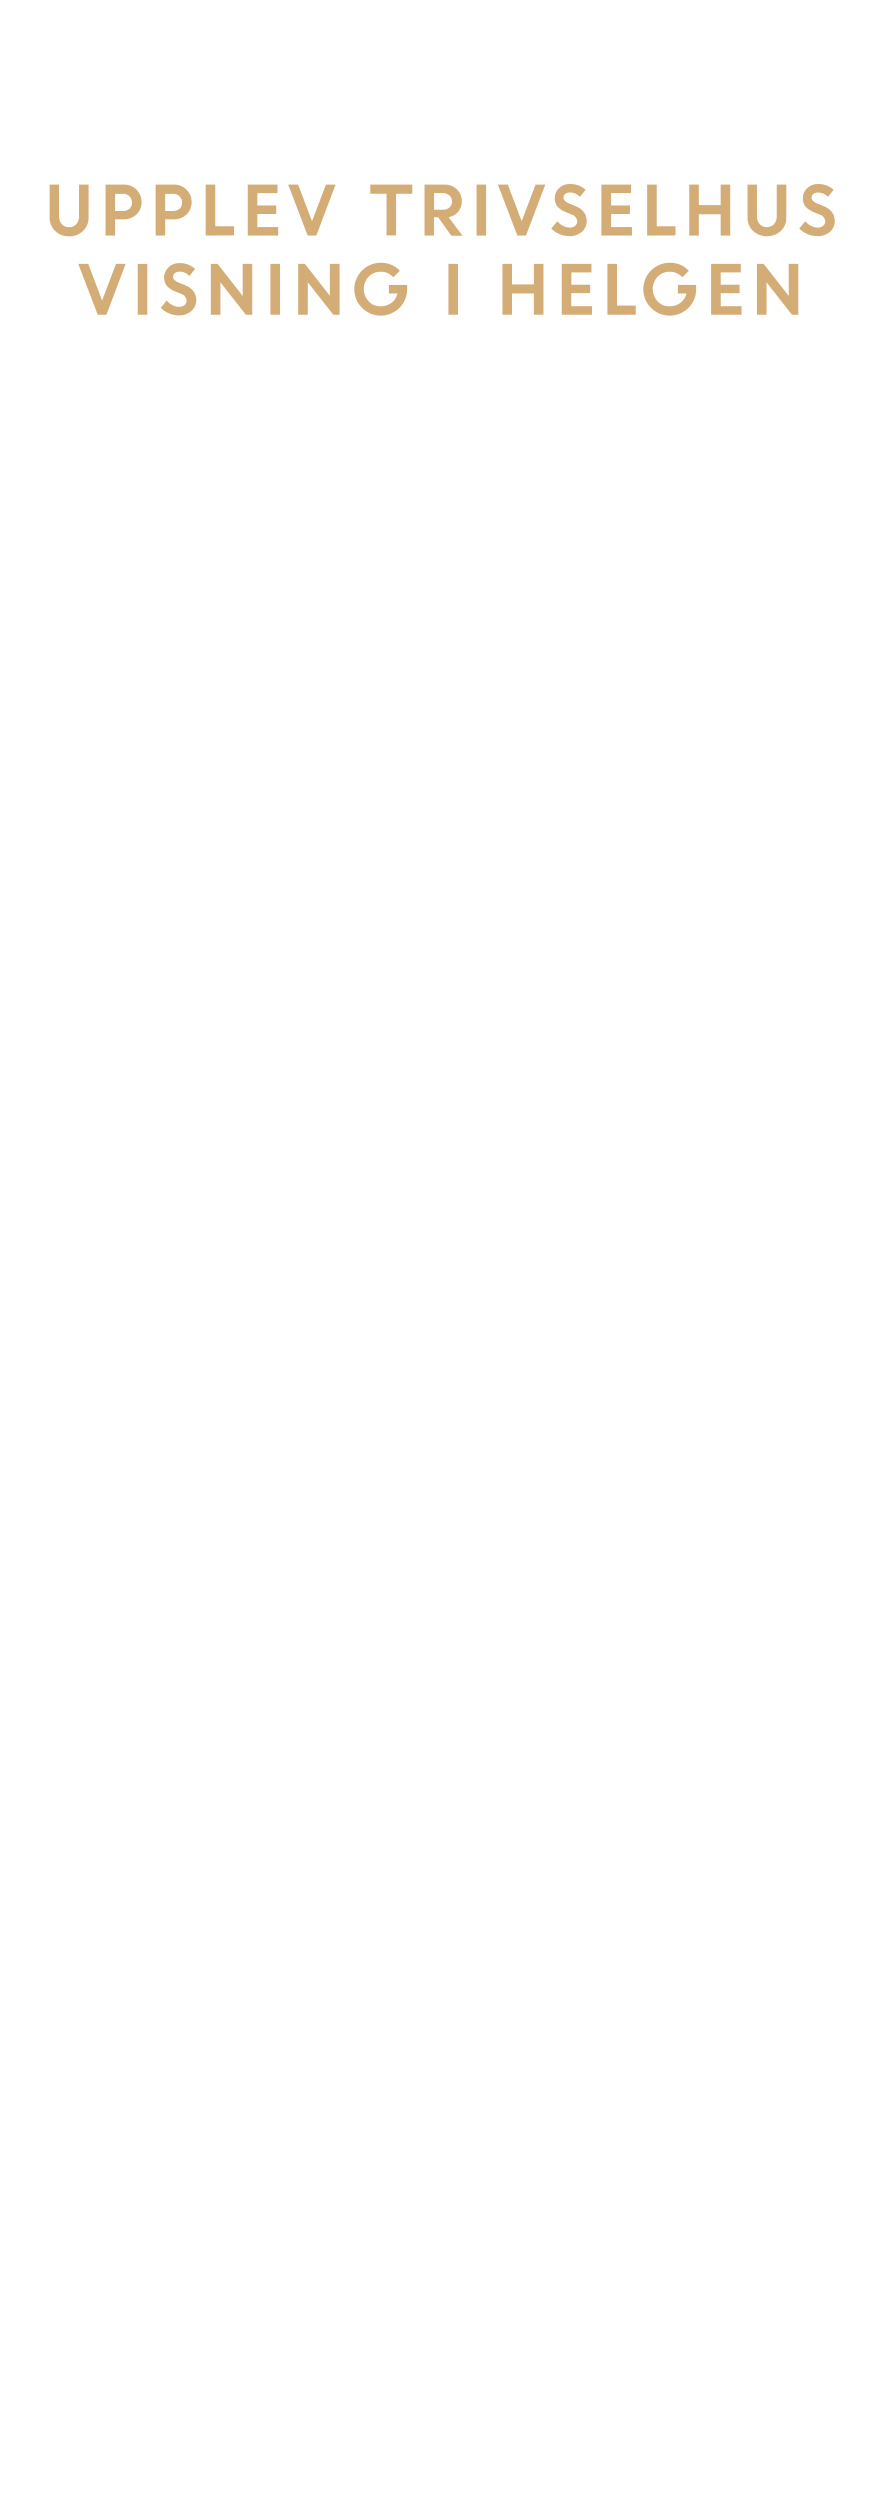
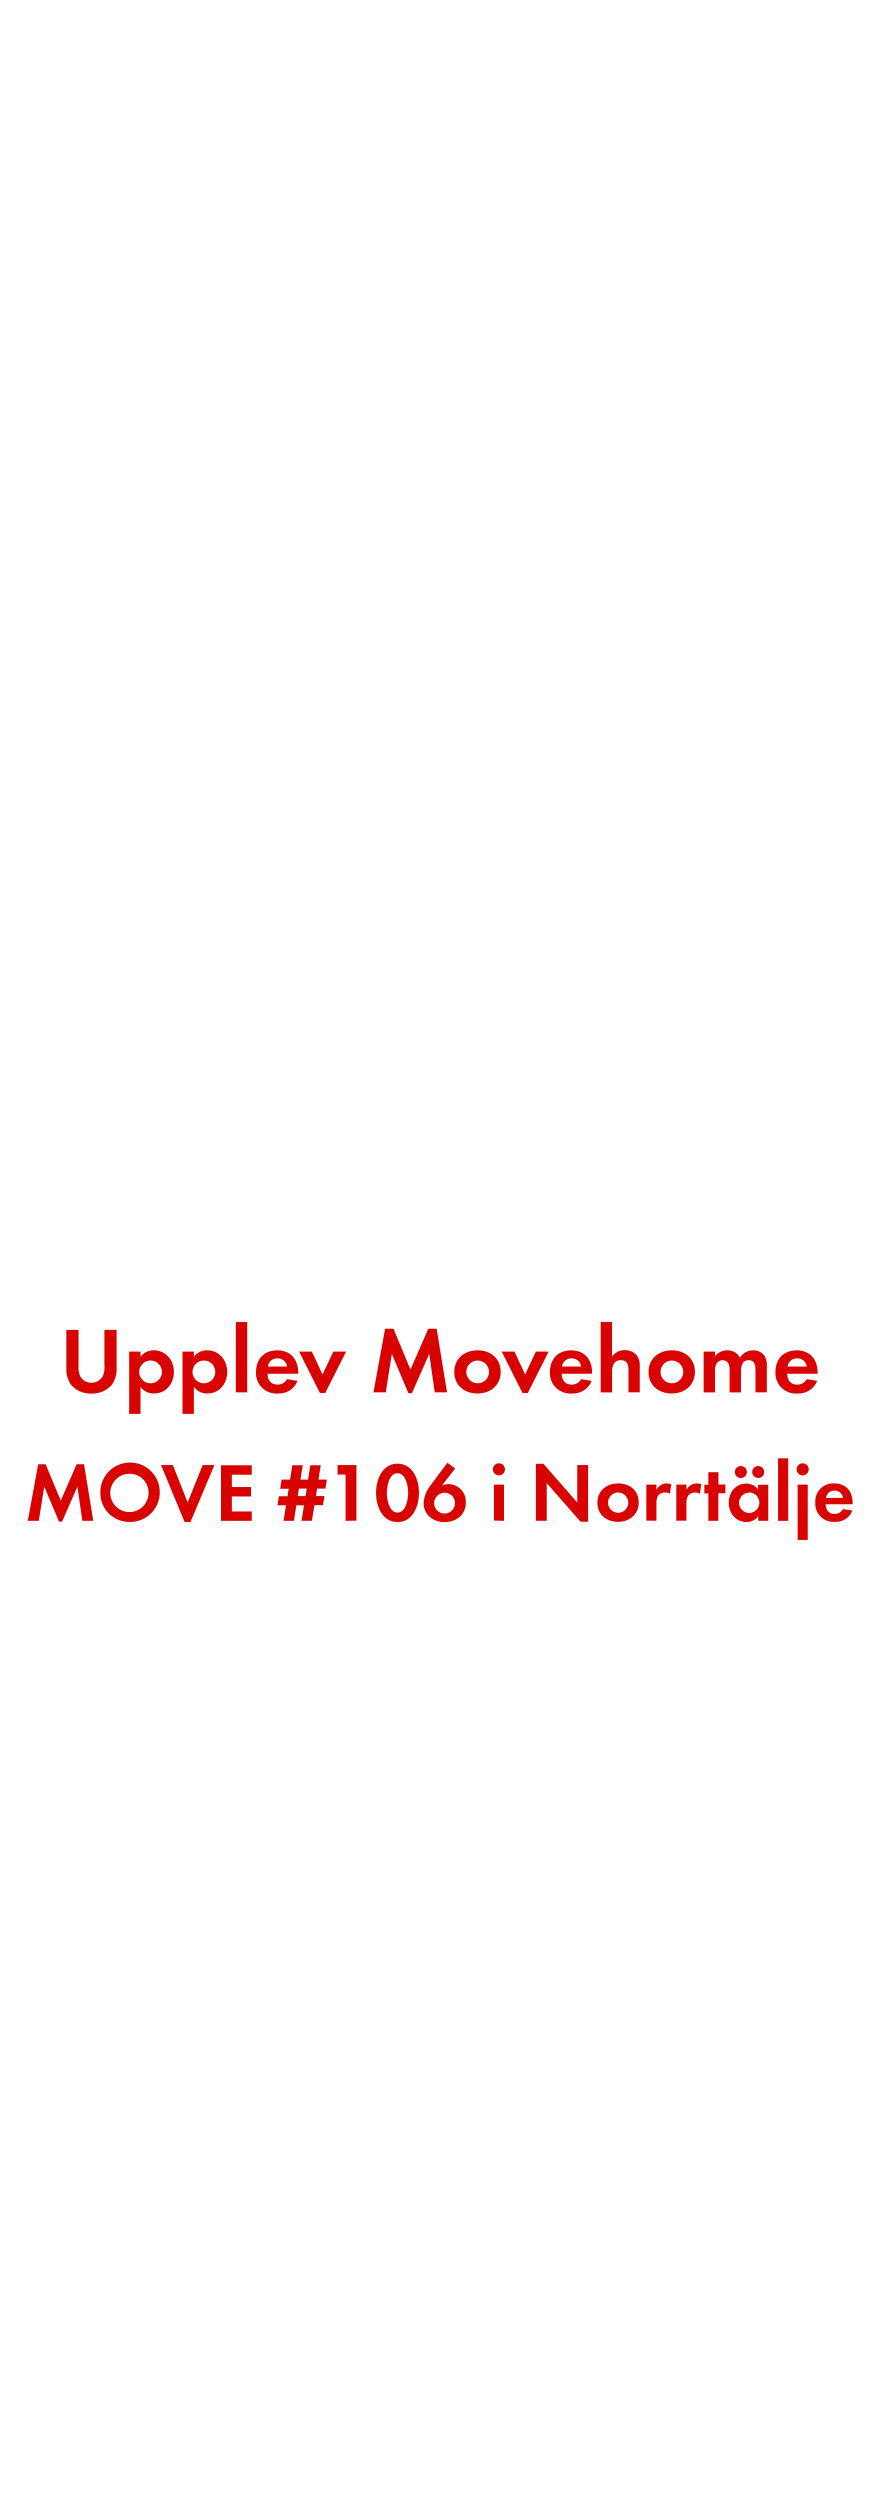
<svg xmlns="http://www.w3.org/2000/svg" id="Layer_1" data-name="Layer 1" viewBox="0 0 250 720">
  <defs>
-     <style>.cls-1{fill:#d4ac76;}</style>
+     <style>.cls-1{fill:#d80201;}</style>
  </defs>
-   <path class="cls-1" d="M23.89,66.52a5.5,5.5,0,0,1-4,1.55,5.5,5.5,0,0,1-4-1.55,5.18,5.18,0,0,1-1.59-3.88V53.16H17v9.12a3.32,3.32,0,0,0,.76,2.26,2.57,2.57,0,0,0,2.09.89A2.59,2.59,0,0,0,22,64.55a3.26,3.26,0,0,0,.76-2.23V53.16h2.75v9.48A5.17,5.17,0,0,1,23.89,66.52Z" />
-   <path class="cls-1" d="M30.4,67.84V53.16h5.27a5,5,0,0,1,5.1,5.07,4.68,4.68,0,0,1-1.49,3.54,5.15,5.15,0,0,1-3.66,1.4H33.15v4.67Zm5-12H33.15v4.92h2.32a2.58,2.58,0,0,0,1.84-.66,2.26,2.26,0,0,0,.7-1.75,2.42,2.42,0,0,0-.72-1.81A2.54,2.54,0,0,0,35.43,55.8Z" />
-   <path class="cls-1" d="M44.82,67.84V53.16h5.27a5,5,0,0,1,5.1,5.07,4.68,4.68,0,0,1-1.49,3.54A5.15,5.15,0,0,1,50,63.17H47.57v4.67Zm5-12H47.57v4.92h2.32a2.58,2.58,0,0,0,1.84-.66,2.27,2.27,0,0,0,.71-1.75,2.43,2.43,0,0,0-.73-1.81A2.54,2.54,0,0,0,49.85,55.8Z" />
-   <path class="cls-1" d="M59.24,67.84V53.16H62v12h5.4v2.64Z" />
-   <path class="cls-1" d="M79.55,61.63H74.11v3.76h6v2.45H71.36V53.16h8.55v2.45h-5.8v3.57h5.44Z" />
-   <path class="cls-1" d="M88.6,67.84,83,53.16h2.86l4,10.56,4-10.56h2.79L91.1,67.84Z" />
-   <path class="cls-1" d="M106.64,55.8V53.16h12.1V55.8h-4.67v12h-2.75v-12Z" />
-   <path class="cls-1" d="M122.26,67.84V53.16H128a4.93,4.93,0,0,1,3.53,1.33A4.55,4.55,0,0,1,133,58a4.39,4.39,0,0,1-1.06,3,4.65,4.65,0,0,1-2.74,1.56l4,5.33H130L126.2,62.6H125v5.24Zm5.32-12.23H125V60.4h2.56a2.7,2.7,0,0,0,1.91-.66,2.2,2.2,0,0,0,.71-1.69,2.28,2.28,0,0,0-.73-1.74A2.61,2.61,0,0,0,127.58,55.61Z" />
-   <path class="cls-1" d="M137.25,67.84V53.16H140V67.84Z" />
-   <path class="cls-1" d="M149,67.84l-5.61-14.68h2.86l4,10.56,4-10.56h2.79l-5.56,14.68Z" />
-   <path class="cls-1" d="M163.92,68a7,7,0,0,1-2.77-.58,7.13,7.13,0,0,1-2.38-1.6l1.74-2.09a5.34,5.34,0,0,0,1.62,1.31,4.2,4.2,0,0,0,1.94.51,2.34,2.34,0,0,0,1.56-.5,1.59,1.59,0,0,0,.62-1.27,2.2,2.2,0,0,0-1.62-2L163,61.12a6.36,6.36,0,0,1-2.45-1.62,3.78,3.78,0,0,1-.78-2.5A3.82,3.82,0,0,1,161,54.21,4.25,4.25,0,0,1,164.13,53a6.32,6.32,0,0,1,4.52,1.67L167,56.71a3.78,3.78,0,0,0-2.9-1.27,2,2,0,0,0-1.32.42,1.32,1.32,0,0,0-.5,1,1.37,1.37,0,0,0,.39,1,3.92,3.92,0,0,0,1.26.76l1.71.68q3.27,1.32,3.33,4.24a4.13,4.13,0,0,1-1.38,3.22A5.37,5.37,0,0,1,163.92,68Z" />
-   <path class="cls-1" d="M181.39,61.63H176v3.76h6v2.45H173.2V53.16h8.55v2.45H176v3.57h5.44Z" />
-   <path class="cls-1" d="M186.38,67.84V53.16h2.76v12h5.4v2.64Z" />
-   <path class="cls-1" d="M207.55,67.84V61.71h-6.29v6.13h-2.75V53.16h2.75v5.91h6.29V53.16h2.76V67.84Z" />
-   <path class="cls-1" d="M224.87,66.52a6,6,0,0,1-8,0,5.17,5.17,0,0,1-1.58-3.88V53.16H218v9.12a3.32,3.32,0,0,0,.76,2.26,2.91,2.91,0,0,0,4.18,0,3.26,3.26,0,0,0,.76-2.23V53.16h2.76v9.48A5.18,5.18,0,0,1,224.87,66.52Z" />
-   <path class="cls-1" d="M235.33,68a6.94,6.94,0,0,1-2.76-.58,7.13,7.13,0,0,1-2.38-1.6l1.74-2.09a5.34,5.34,0,0,0,1.62,1.31,4.2,4.2,0,0,0,1.94.51,2.34,2.34,0,0,0,1.56-.5,1.59,1.59,0,0,0,.62-1.27,2.2,2.2,0,0,0-1.62-2l-1.63-.65A6.36,6.36,0,0,1,232,59.5a3.78,3.78,0,0,1-.78-2.5,3.82,3.82,0,0,1,1.24-2.79A4.25,4.25,0,0,1,235.55,53a6.32,6.32,0,0,1,4.52,1.67l-1.62,2.05a3.78,3.78,0,0,0-2.9-1.27,2,2,0,0,0-1.32.42,1.32,1.32,0,0,0-.5,1,1.37,1.37,0,0,0,.39,1,3.92,3.92,0,0,0,1.26.76l1.71.68q3.27,1.32,3.33,4.24A4.13,4.13,0,0,1,239,66.8,5.38,5.38,0,0,1,235.33,68Z" />
-   <path class="cls-1" d="M28.15,90.64,22.54,76h2.87l4,10.56,4-10.56h2.78L30.65,90.64Z" />
-   <path class="cls-1" d="M39.68,90.64V76h2.75V90.64Z" />
-   <path class="cls-1" d="M51.45,90.83a7,7,0,0,1-2.78-.58,7.19,7.19,0,0,1-2.37-1.6L48,86.55a5.23,5.23,0,0,0,1.62,1.32,4.2,4.2,0,0,0,1.94.51,2.39,2.39,0,0,0,1.56-.5,1.58,1.58,0,0,0,.61-1.27,2.19,2.19,0,0,0-1.61-2l-1.63-.65a6.36,6.36,0,0,1-2.45-1.62A4,4,0,0,1,48.54,77a4.25,4.25,0,0,1,3.12-1.22,6.32,6.32,0,0,1,4.52,1.67l-1.62,2.05a3.78,3.78,0,0,0-2.9-1.27,2,2,0,0,0-1.32.42,1.32,1.32,0,0,0-.5,1,1.37,1.37,0,0,0,.39,1,3.92,3.92,0,0,0,1.26.76l1.71.68c2.18.87,3.29,2.29,3.33,4.24a4.13,4.13,0,0,1-1.38,3.22A5.37,5.37,0,0,1,51.45,90.83Z" />
-   <path class="cls-1" d="M60.73,90.64V76h1.93l7.23,9.23V76h2.75V90.64H70.8L63.48,81.3v9.34Z" />
-   <path class="cls-1" d="M77.88,90.64V76h2.76V90.64Z" />
-   <path class="cls-1" d="M85.88,90.64V76h1.93L95,85.19V76H97.8V90.64H96L88.64,81.3v9.34Z" />
-   <path class="cls-1" d="M112,84.51V82.06h5.26l0,1.25a7.5,7.5,0,0,1-1.07,3.89,7.37,7.37,0,0,1-2.78,2.71,7.61,7.61,0,0,1-3.75,1,7.62,7.62,0,1,1,0-15.24A7.21,7.21,0,0,1,115.16,78l-1.88,1.85a4.75,4.75,0,0,0-3.61-1.59,4.65,4.65,0,0,0-3.51,1.44,5.19,5.19,0,0,0,0,7.08,4.48,4.48,0,0,0,3.33,1.44,5.23,5.23,0,0,0,3.27-1,4.66,4.66,0,0,0,1.73-2.7Z" />
-   <path class="cls-1" d="M129.15,90.64V76h2.75V90.64Z" />
-   <path class="cls-1" d="M153.75,90.64V84.51h-6.29v6.13h-2.75V76h2.75v5.91h6.29V76h2.76V90.64Z" />
-   <path class="cls-1" d="M169.94,84.43h-5.43v3.76h6v2.45h-8.72V76h8.55v2.45h-5.79V82h5.43Z" />
-   <path class="cls-1" d="M174.94,90.64V76h2.75V88h5.4v2.64Z" />
-   <path class="cls-1" d="M195.23,84.51V82.06h5.26l0,1.25a7.5,7.5,0,0,1-1.07,3.89,7.37,7.37,0,0,1-2.78,2.71,7.64,7.64,0,0,1-3.75,1,7.62,7.62,0,1,1,0-15.24A7.21,7.21,0,0,1,198.38,78l-1.88,1.85a4.75,4.75,0,0,0-3.61-1.59,4.65,4.65,0,0,0-3.51,1.44,5.19,5.19,0,0,0,0,7.08,4.48,4.48,0,0,0,3.33,1.44,5.23,5.23,0,0,0,3.27-1,4.66,4.66,0,0,0,1.73-2.7Z" />
-   <path class="cls-1" d="M213,84.43h-5.43v3.76h6v2.45H204.8V76h8.55v2.45h-5.79V82H213Z" />
-   <path class="cls-1" d="M218,90.64V76h1.93l7.23,9.23V76h2.75V90.64h-1.84l-7.31-9.34v9.34Z" />
+   <path class="cls-1" d="M32.25,398.77a7.45,7.45,0,0,1-5.91,2.59,7.37,7.37,0,0,1-5.91-2.59A7.82,7.82,0,0,1,19.11,394V383h3.51v10.31a6,6,0,0,0,.57,3.24,3.59,3.59,0,0,0,3.15,1.67,3.72,3.72,0,0,0,3.16-1.67,5.8,5.8,0,0,0,.57-3.24V383h3.51v11A7.63,7.63,0,0,1,32.25,398.77Z" />
+   <path class="cls-1" d="M44.38,401.33a4.66,4.66,0,0,1-3.91-1.92v7.78H37.2V389.26h3.27v1.49a4.66,4.66,0,0,1,3.83-1.86c3.48,0,5.78,2.88,5.78,6.23S47.81,401.33,44.38,401.33Zm-1-9.5a3.28,3.28,0,1,0,3.26,3.26A3.26,3.26,0,0,0,43.41,391.83Z" />
+   <path class="cls-1" d="M59.74,401.33a4.66,4.66,0,0,1-3.91-1.92v7.78H52.56V389.26h3.27v1.49a4.66,4.66,0,0,1,3.83-1.86c3.48,0,5.78,2.88,5.78,6.23S63.17,401.33,59.74,401.33Zm-1-9.5A3.28,3.28,0,1,0,62,395.09,3.26,3.26,0,0,0,58.77,391.83Z" />
+   <path class="cls-1" d="M67.92,401V380.73h3.27V401Z" />
+   <path class="cls-1" d="M77.05,395.63c0,1.81.92,3.14,2.86,3.14a3.07,3.07,0,0,0,2.78-1.57l3,.49A5.72,5.72,0,0,1,80,401.33a5.86,5.86,0,0,1-6.26-6.24c0-3.72,2.38-6.2,6.13-6.2s6,2.59,6,6.31v.43Zm2.83-4.42a2.65,2.65,0,0,0-2.72,2.35h5.53A2.71,2.71,0,0,0,79.88,391.21Z" />
+   <path class="cls-1" d="M93.65,401.2H92.14l-6-11.94h3.67l3.08,6.59L96,389.26h3.67Z" />
+   <path class="cls-1" d="M125.21,401l-1.59-11.09-5,11.34h-1l-4.77-11.34L111.1,401h-3.54l3.35-18.33h2.4l4.91,11.77,5.13-11.77h2.4l3,18.33Z" />
+   <path class="cls-1" d="M137.53,401.33c-3.73,0-6.7-2.32-6.7-6.21s3-6.23,6.73-6.23,6.64,2.35,6.64,6.2S141.23,401.33,137.53,401.33Zm0-9.5a3.28,3.28,0,1,0,3.32,3.29A3.3,3.3,0,0,0,137.5,391.83Z" />
+   <path class="cls-1" d="M152,401.2h-1.51l-6-11.94h3.68l3.07,6.59,3.08-6.59H158Z" />
+   <path class="cls-1" d="M161.75,395.63c.05,1.81.92,3.14,2.86,3.14a3.07,3.07,0,0,0,2.78-1.57l3,.49a5.72,5.72,0,0,1-5.75,3.64,5.86,5.86,0,0,1-6.26-6.24c0-3.72,2.38-6.2,6.13-6.2s6,2.59,6,6.31v.43Zm2.83-4.42a2.65,2.65,0,0,0-2.72,2.35h5.53A2.71,2.71,0,0,0,164.58,391.21Z" />
+   <path class="cls-1" d="M181,401v-6.4c0-1.61-.35-2.88-2.24-2.88s-2.49,1.56-2.49,3.29v6H173V380.73h3.26v10a4.27,4.27,0,0,1,3.68-1.89,4.49,4.49,0,0,1,3.4,1.43,4.66,4.66,0,0,1,.91,3.29V401Z" />
+   <path class="cls-1" d="M193.47,401.33c-3.72,0-6.69-2.32-6.69-6.21s3-6.23,6.72-6.23,6.64,2.35,6.64,6.2S197.17,401.33,193.47,401.33Zm0-9.5a3.28,3.28,0,1,0,3.32,3.29A3.31,3.31,0,0,0,193.45,391.83Z" />
+   <path class="cls-1" d="M217.58,401v-6.4c0-1.37-.21-2.88-1.94-2.88-1.92,0-2.24,1.75-2.24,3.29v6h-3.27v-6.21a5.26,5.26,0,0,0-.24-1.94,1.9,1.9,0,0,0-1.76-1.13,2.12,2.12,0,0,0-1.83,1.05,4.87,4.87,0,0,0-.38,2.24v6h-3.27V389.26h3.27v1.33a4.48,4.48,0,0,1,3.56-1.7,4,4,0,0,1,3.65,2.13,4.32,4.32,0,0,1,3.83-2.13,3.85,3.85,0,0,1,3.27,1.67,5.14,5.14,0,0,1,.62,2.83V401Z" />
+   <path class="cls-1" d="M226.71,395.63c0,1.81.92,3.14,2.86,3.14a3.07,3.07,0,0,0,2.78-1.57l3,.49a5.74,5.74,0,0,1-5.75,3.64,5.87,5.87,0,0,1-6.27-6.24c0-3.72,2.38-6.2,6.13-6.2s6,2.59,6,6.31v.43Zm2.83-4.42a2.65,2.65,0,0,0-2.72,2.35h5.53A2.71,2.71,0,0,0,229.54,391.21Z" />
+   <path class="cls-1" d="M23.71,438l-1.41-9.86-4.42,10.08H17l-4.25-10.08L11.16,438H8l3-16.29h2.14l4.37,10.46,4.56-10.46h2.13L26.86,438Z" />
+   <path class="cls-1" d="M37.44,438.31A8.3,8.3,0,0,1,28.9,430a8.56,8.56,0,1,1,8.54,8.33Zm0-13.87a5.52,5.52,0,1,0,5.35,5.5A5.43,5.43,0,0,0,37.44,424.44Z" />
+   <path class="cls-1" d="M54.84,438.36H53.18l-6.81-16.42h3.41l4.27,10.76,4.32-10.76h3.38Z" />
+   <path class="cls-1" d="M63.65,438v-16H72.5v2.72H66.77v3.55h5.52v2.71H66.77v4.32H72.5V438Z" />
+   <path class="cls-1" d="M93.72,428.71H91.3L91,430.87h2.45L93,433.49H90.55L89.83,438h-3l.72-4.46H85.34L84.65,438h-3l.72-4.46H79.92l.41-2.62H82.8l.34-2.16H80.69l.41-2.64h2.44l.65-4.13h3l-.67,4.13h2.2l.65-4.13h3l-.65,4.13h2.43Zm-7.63,0-.34,2.16H88l.34-2.16Z" />
+   <path class="cls-1" d="M99.53,438V424.68H97.22v-2.74h5.43v16Z" />
+   <path class="cls-1" d="M114.48,438.36c-4.42,0-6.19-4.66-6.19-8.4s1.75-8.42,6.19-8.42,6.19,4.63,6.19,8.4S118.92,438.36,114.48,438.36Zm0-14.07c-2.45,0-3.07,3.8-3.07,5.65s.62,5.68,3.07,5.68,3.07-3.84,3.07-5.68S116.93,424.29,114.48,424.29Z" />
+   <path class="cls-1" d="M128,438.36c-3.24,0-6-2.09-6-5.5a9,9,0,0,1,2-5.06c1.58-2.21,3.24-4.34,4.87-6.53l2.21,1.68-3.79,4.85a5,5,0,0,1,1.87-.38,5.06,5.06,0,0,1,5,5.28C134.16,436.27,131.45,438.36,128,438.36Zm.1-8.45a3,3,0,1,0,2.93,3A2.94,2.94,0,0,0,128.11,429.91Z" />
+   <path class="cls-1" d="M143.71,424.92a1.75,1.75,0,1,1,1.73-1.75A1.76,1.76,0,0,1,143.71,424.92Zm-1.46,13V427.56h2.9V438Z" />
+   <path class="cls-1" d="M167.21,438.26l-9.75-11.13V438h-3.12V421.58h2.16l9.75,11.14V421.94h3.12v16.32Z" />
+   <path class="cls-1" d="M178,438.29c-3.31,0-5.95-2.07-5.95-5.52s2.64-5.55,6-5.55,5.9,2.09,5.9,5.52S181.27,438.29,178,438.29Zm0-8.45a2.92,2.92,0,1,0,2.95,2.93A2.94,2.94,0,0,0,178,429.84Z" />
+   <path class="cls-1" d="M192.93,430.2a2.6,2.6,0,0,0-1.39-.36c-2,0-2.49,1.39-2.49,3.12v5h-2.91V427.56h2.91v1.56a3.33,3.33,0,0,1,3-1.9,3.45,3.45,0,0,1,1.27.24Z" />
+   <path class="cls-1" d="M201.57,430.2a2.6,2.6,0,0,0-1.39-.36c-2,0-2.49,1.39-2.49,3.12v5h-2.91V427.56h2.91v1.56a3.33,3.33,0,0,1,3-1.9,3.45,3.45,0,0,1,1.27.24Z" />
+   <path class="cls-1" d="M206.88,430.06V438H204v-7.89h-1.15v-2.5H204V424h2.91v3.55h2v2.5Z" />
+   <path class="cls-1" d="M218.37,438v-1.37a4,4,0,0,1-3.38,1.71c-3.12,0-5.11-2.59-5.11-5.57s2-5.5,5-5.5a4.31,4.31,0,0,1,3.45,1.66v-1.32h2.93V438Zm-5-12.33a1.73,1.73,0,0,1,0-3.46,1.73,1.73,0,0,1,0,3.46Zm2.42,4.22a2.92,2.92,0,1,0,2.9,2.9A2.9,2.9,0,0,0,215.78,429.84Zm2.57-4.22a1.76,1.76,0,0,1-1.73-1.73,1.73,1.73,0,1,1,1.73,1.73Z" />
+   <path class="cls-1" d="M224.08,438V420H227v18Z" />
+   <path class="cls-1" d="M231.19,424.92a1.75,1.75,0,1,1,1.73-1.75A1.76,1.76,0,0,1,231.19,424.92Zm-1.47,18.58V427.56h2.91V443.5Z" />
+   <path class="cls-1" d="M237.79,433.22c.05,1.61.81,2.79,2.54,2.79a2.72,2.72,0,0,0,2.47-1.39l2.69.43a5.09,5.09,0,0,1-5.11,3.24,5.21,5.21,0,0,1-5.57-5.55,5.15,5.15,0,0,1,5.45-5.52c3.43,0,5.3,2.31,5.3,5.62v.38Zm2.52-3.93a2.36,2.36,0,0,0-2.43,2.09h4.92A2.39,2.39,0,0,0,240.31,429.29Z" />
</svg>
